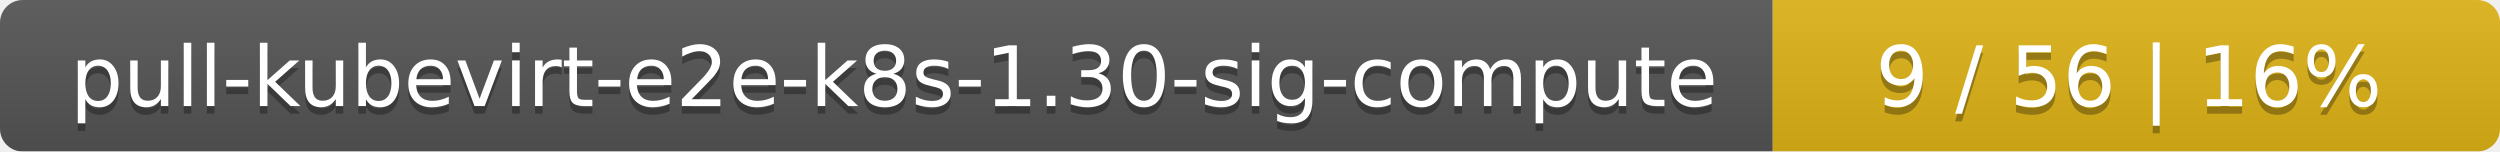
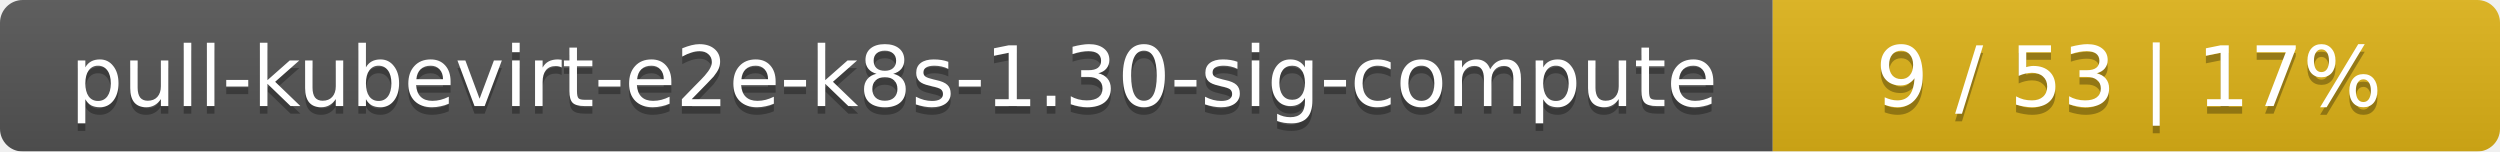
<svg xmlns="http://www.w3.org/2000/svg" width="330" height="20">
  <linearGradient id="smooth" x2="0" y2="100%">
    <stop offset="0" stop-color="#bbb" stop-opacity=".1" />
    <stop offset="1" stop-opacity=".1" />
  </linearGradient>
  <mask id="round">
    <rect width="330" height="20" rx="3" fill="#fff" />
  </mask>
  <g mask="url(#round)">
    <rect width="234" height="20" fill="#555" />
    <rect x="234" width="96" height="20" fill="#dfb317" />
    <rect width="330" height="20" fill="url(#smooth)" />
  </g>
  <g fill="#fff" text-anchor="middle" font-family="DejaVu Sans,Verdana,Geneva,sans-serif" font-size="11">
    <text x="118" y="15" fill="#010101" fill-opacity=".3">pull-kubevirt-e2e-k8s-1.30-sig-compute</text>
    <text x="118" y="14">pull-kubevirt-e2e-k8s-1.30-sig-compute</text>
-     <text x="281" y="15" fill="#010101" fill-opacity=".3">9 / 56    |    16%</text>
-     <text x="281" y="14">9 / 56    |    16%</text>
+     <text x="281" y="15" fill="#010101" fill-opacity=".3">9 / 53    |    17%</text>
+     <text x="281" y="14">9 / 53    |    17%</text>
  </g>
</svg>
